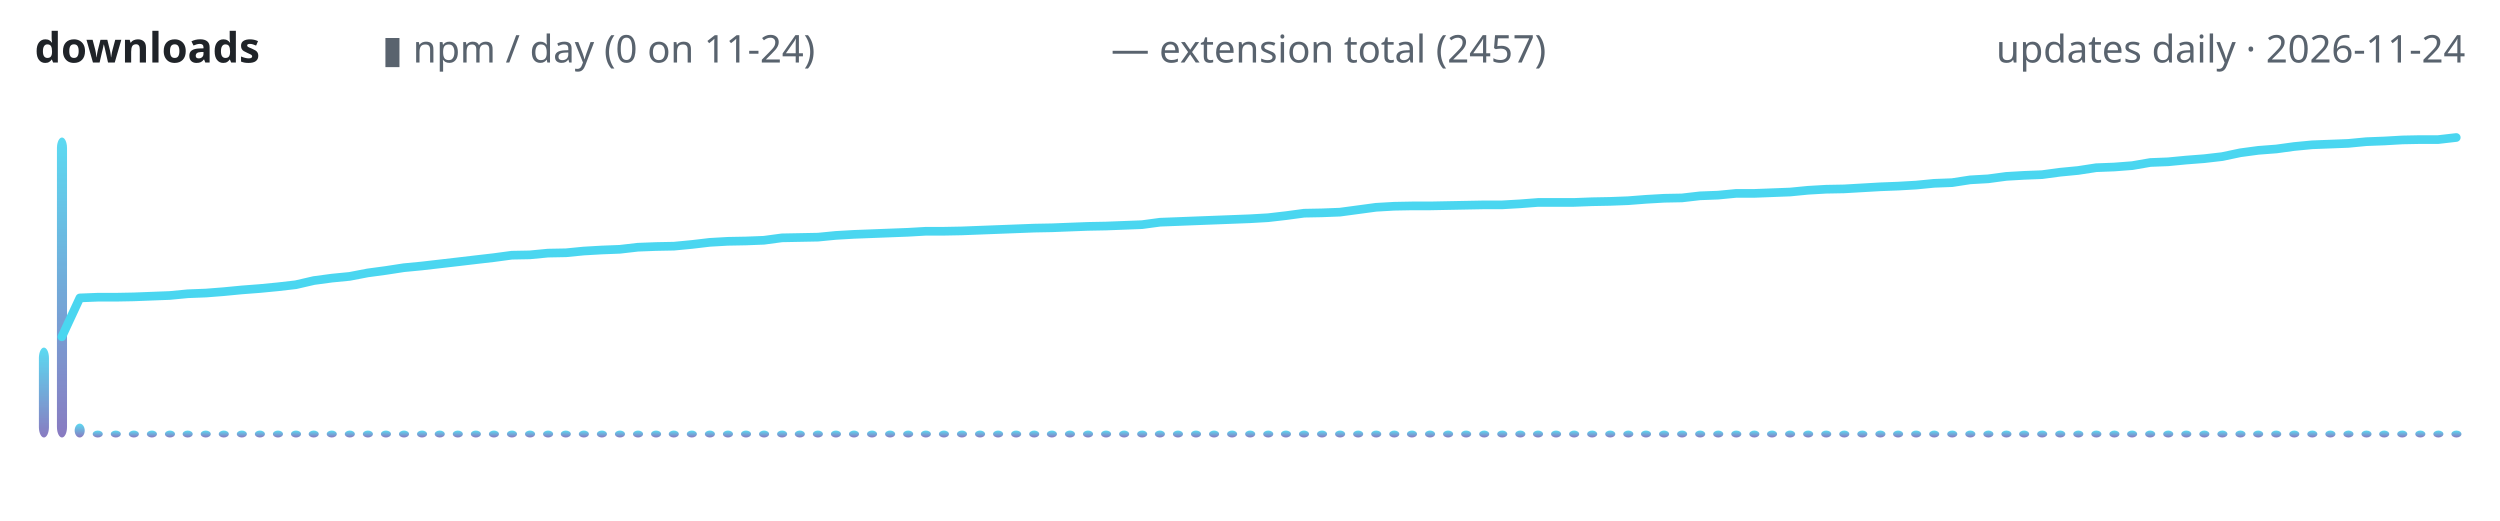
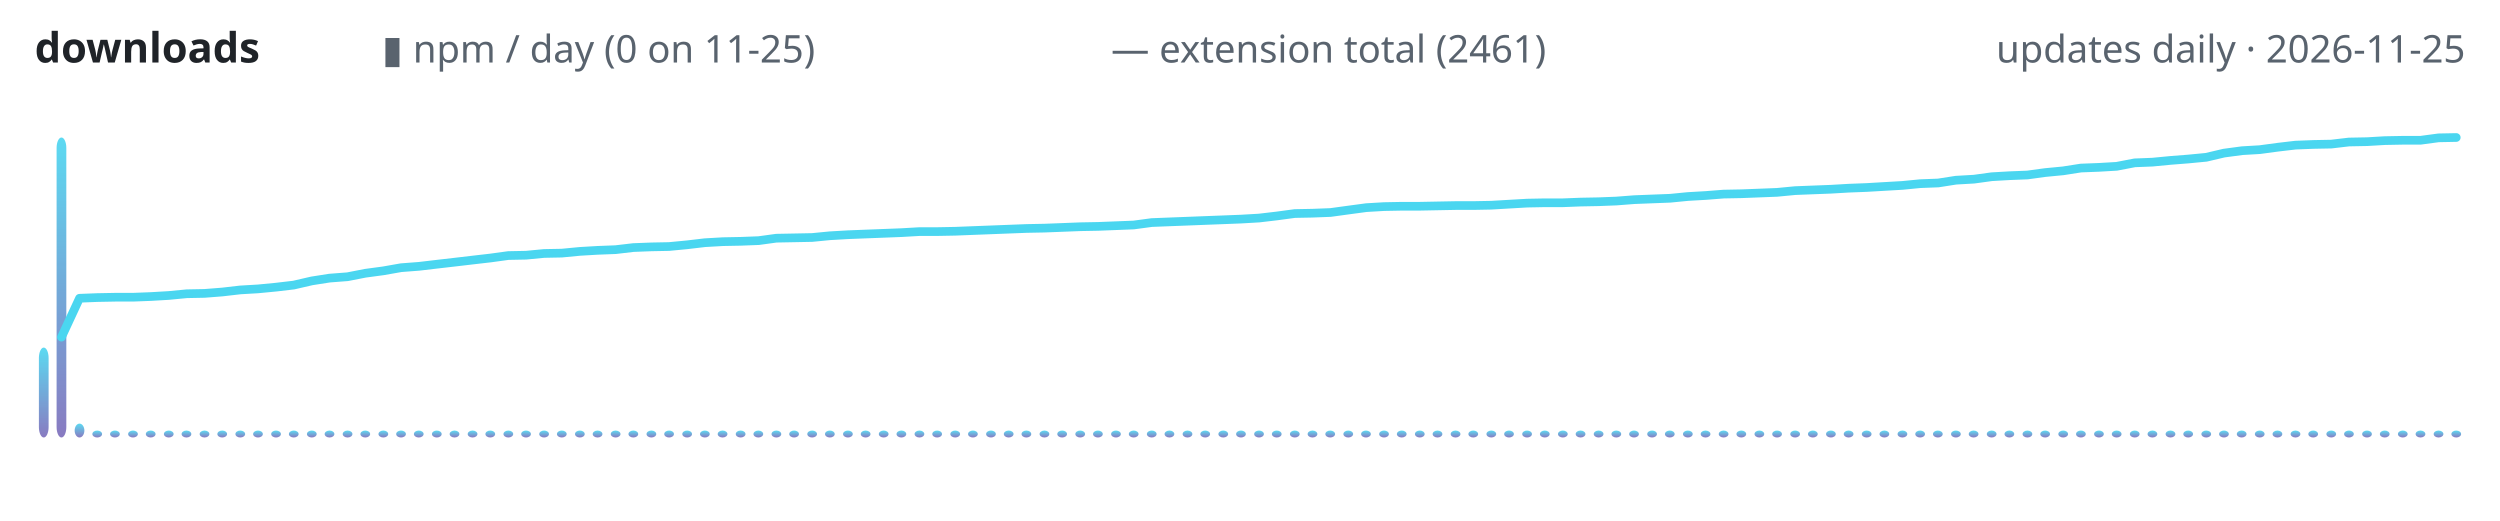
<svg xmlns="http://www.w3.org/2000/svg" width="720" height="150" viewBox="0 0 720 150" role="img" aria-label="lodestone downloads over time">
  <defs>
    <linearGradient id="g" x1="0" y1="1" x2="0" y2="0">
      <stop offset="0" stop-color="#7c6cba" />
      <stop offset="1" stop-color="#4ad6f0" />
    </linearGradient>
  </defs>
  <text x="10" y="18" font-family="ui-sans-serif,system-ui,sans-serif" font-size="12" font-weight="600" fill="#1f2328" text-anchor="start">downloads</text>
-   <text x="110" y="18" font-family="ui-sans-serif,system-ui,sans-serif" font-size="11" font-weight="400" fill="#59636e" text-anchor="start">▮ npm / day (0 on 11-24)</text>
-   <text x="320" y="18" font-family="ui-sans-serif,system-ui,sans-serif" font-size="11" font-weight="400" fill="#59636e" text-anchor="start">— extension total (2457)</text>
-   <text x="710" y="18" font-family="ui-sans-serif,system-ui,sans-serif" font-size="11" font-weight="400" fill="#59636e" text-anchor="end">updates daily · 2026-11-24</text>
-   <rect x="11.2" y="100.1" width="2.9" height="25.9" rx="3" fill="url(#g)" opacity="0.9" />
-   <rect x="16.4" y="39.6" width="2.9" height="86.4" rx="3" fill="url(#g)" opacity="0.9" />
-   <rect x="21.5" y="122.0" width="2.9" height="4.0" rx="3" fill="url(#g)" opacity="0.9" />
-   <rect x="26.7" y="124.0" width="2.9" height="2.0" rx="3" fill="url(#g)" opacity="0.9" />
-   <rect x="31.9" y="124.0" width="2.9" height="2.0" rx="3" fill="url(#g)" opacity="0.9" />
-   <rect x="37.1" y="124.0" width="2.9" height="2.0" rx="3" fill="url(#g)" opacity="0.9" />
-   <rect x="42.3" y="124.0" width="2.9" height="2.0" rx="3" fill="url(#g)" opacity="0.9" />
-   <rect x="47.5" y="124.0" width="2.9" height="2.0" rx="3" fill="url(#g)" opacity="0.9" />
-   <rect x="52.6" y="124.0" width="2.9" height="2.0" rx="3" fill="url(#g)" opacity="0.9" />
-   <rect x="57.8" y="124.0" width="2.9" height="2.0" rx="3" fill="url(#g)" opacity="0.9" />
-   <rect x="63.0" y="124.0" width="2.9" height="2.0" rx="3" fill="url(#g)" opacity="0.9" />
-   <rect x="68.2" y="124.0" width="2.9" height="2.0" rx="3" fill="url(#g)" opacity="0.9" />
-   <rect x="73.4" y="124.0" width="2.9" height="2.0" rx="3" fill="url(#g)" opacity="0.9" />
-   <rect x="78.6" y="124.0" width="2.9" height="2.0" rx="3" fill="url(#g)" opacity="0.9" />
-   <rect x="83.8" y="124.0" width="2.9" height="2.0" rx="3" fill="url(#g)" opacity="0.9" />
-   <rect x="88.9" y="124.0" width="2.9" height="2.0" rx="3" fill="url(#g)" opacity="0.9" />
-   <rect x="94.1" y="124.0" width="2.9" height="2.0" rx="3" fill="url(#g)" opacity="0.9" />
-   <rect x="99.3" y="124.0" width="2.9" height="2.0" rx="3" fill="url(#g)" opacity="0.9" />
-   <rect x="104.5" y="124.0" width="2.9" height="2.0" rx="3" fill="url(#g)" opacity="0.9" />
-   <rect x="109.7" y="124.0" width="2.9" height="2.0" rx="3" fill="url(#g)" opacity="0.9" />
-   <rect x="114.9" y="124.0" width="2.9" height="2.0" rx="3" fill="url(#g)" opacity="0.9" />
-   <rect x="120.1" y="124.0" width="2.9" height="2.0" rx="3" fill="url(#g)" opacity="0.9" />
-   <rect x="125.2" y="124.0" width="2.9" height="2.0" rx="3" fill="url(#g)" opacity="0.9" />
-   <rect x="130.4" y="124.0" width="2.9" height="2.0" rx="3" fill="url(#g)" opacity="0.9" />
-   <rect x="135.6" y="124.0" width="2.9" height="2.0" rx="3" fill="url(#g)" opacity="0.9" />
-   <rect x="140.8" y="124.0" width="2.9" height="2.0" rx="3" fill="url(#g)" opacity="0.9" />
-   <rect x="146.0" y="124.0" width="2.9" height="2.0" rx="3" fill="url(#g)" opacity="0.9" />
-   <rect x="151.2" y="124.0" width="2.9" height="2.0" rx="3" fill="url(#g)" opacity="0.9" />
-   <rect x="156.4" y="124.0" width="2.9" height="2.0" rx="3" fill="url(#g)" opacity="0.9" />
-   <rect x="161.5" y="124.0" width="2.9" height="2.0" rx="3" fill="url(#g)" opacity="0.9" />
-   <rect x="166.7" y="124.0" width="2.9" height="2.0" rx="3" fill="url(#g)" opacity="0.9" />
-   <rect x="171.9" y="124.0" width="2.9" height="2.0" rx="3" fill="url(#g)" opacity="0.9" />
-   <rect x="177.1" y="124.0" width="2.9" height="2.0" rx="3" fill="url(#g)" opacity="0.9" />
-   <rect x="182.3" y="124.0" width="2.9" height="2.0" rx="3" fill="url(#g)" opacity="0.9" />
-   <rect x="187.5" y="124.0" width="2.9" height="2.0" rx="3" fill="url(#g)" opacity="0.9" />
-   <rect x="192.6" y="124.0" width="2.9" height="2.0" rx="3" fill="url(#g)" opacity="0.9" />
-   <rect x="197.8" y="124.0" width="2.9" height="2.0" rx="3" fill="url(#g)" opacity="0.9" />
-   <rect x="203.0" y="124.0" width="2.9" height="2.0" rx="3" fill="url(#g)" opacity="0.9" />
-   <rect x="208.2" y="124.0" width="2.9" height="2.0" rx="3" fill="url(#g)" opacity="0.9" />
-   <rect x="213.4" y="124.0" width="2.9" height="2.0" rx="3" fill="url(#g)" opacity="0.9" />
-   <rect x="218.6" y="124.0" width="2.9" height="2.0" rx="3" fill="url(#g)" opacity="0.9" />
-   <rect x="223.8" y="124.0" width="2.9" height="2.0" rx="3" fill="url(#g)" opacity="0.9" />
-   <rect x="228.9" y="124.0" width="2.9" height="2.0" rx="3" fill="url(#g)" opacity="0.9" />
-   <rect x="234.1" y="124.0" width="2.9" height="2.0" rx="3" fill="url(#g)" opacity="0.9" />
-   <rect x="239.3" y="124.0" width="2.9" height="2.0" rx="3" fill="url(#g)" opacity="0.9" />
-   <rect x="244.5" y="124.0" width="2.9" height="2.0" rx="3" fill="url(#g)" opacity="0.9" />
-   <rect x="249.7" y="124.0" width="2.9" height="2.0" rx="3" fill="url(#g)" opacity="0.9" />
-   <rect x="254.9" y="124.0" width="2.9" height="2.0" rx="3" fill="url(#g)" opacity="0.9" />
-   <rect x="260.1" y="124.0" width="2.9" height="2.0" rx="3" fill="url(#g)" opacity="0.9" />
-   <rect x="265.2" y="124.0" width="2.9" height="2.0" rx="3" fill="url(#g)" opacity="0.9" />
-   <rect x="270.4" y="124.0" width="2.9" height="2.0" rx="3" fill="url(#g)" opacity="0.9" />
-   <rect x="275.6" y="124.0" width="2.9" height="2.0" rx="3" fill="url(#g)" opacity="0.9" />
-   <rect x="280.8" y="124.0" width="2.9" height="2.0" rx="3" fill="url(#g)" opacity="0.9" />
-   <rect x="286.0" y="124.0" width="2.9" height="2.0" rx="3" fill="url(#g)" opacity="0.9" />
-   <rect x="291.2" y="124.0" width="2.9" height="2.0" rx="3" fill="url(#g)" opacity="0.9" />
-   <rect x="296.4" y="124.0" width="2.9" height="2.0" rx="3" fill="url(#g)" opacity="0.9" />
-   <rect x="301.5" y="124.0" width="2.9" height="2.0" rx="3" fill="url(#g)" opacity="0.9" />
-   <rect x="306.7" y="124.0" width="2.9" height="2.0" rx="3" fill="url(#g)" opacity="0.9" />
-   <rect x="311.9" y="124.0" width="2.9" height="2.0" rx="3" fill="url(#g)" opacity="0.9" />
-   <rect x="317.1" y="124.0" width="2.9" height="2.0" rx="3" fill="url(#g)" opacity="0.9" />
-   <rect x="322.3" y="124.0" width="2.9" height="2.0" rx="3" fill="url(#g)" opacity="0.9" />
-   <rect x="327.5" y="124.0" width="2.9" height="2.0" rx="3" fill="url(#g)" opacity="0.9" />
-   <rect x="332.6" y="124.0" width="2.9" height="2.0" rx="3" fill="url(#g)" opacity="0.9" />
-   <rect x="337.8" y="124.0" width="2.9" height="2.0" rx="3" fill="url(#g)" opacity="0.9" />
-   <rect x="343.0" y="124.0" width="2.9" height="2.0" rx="3" fill="url(#g)" opacity="0.9" />
-   <rect x="348.2" y="124.0" width="2.9" height="2.0" rx="3" fill="url(#g)" opacity="0.9" />
-   <rect x="353.4" y="124.0" width="2.9" height="2.0" rx="3" fill="url(#g)" opacity="0.9" />
-   <rect x="358.6" y="124.0" width="2.9" height="2.0" rx="3" fill="url(#g)" opacity="0.9" />
-   <rect x="363.8" y="124.0" width="2.9" height="2.0" rx="3" fill="url(#g)" opacity="0.9" />
-   <rect x="368.9" y="124.0" width="2.9" height="2.0" rx="3" fill="url(#g)" opacity="0.9" />
-   <rect x="374.1" y="124.0" width="2.9" height="2.0" rx="3" fill="url(#g)" opacity="0.9" />
-   <rect x="379.3" y="124.0" width="2.9" height="2.0" rx="3" fill="url(#g)" opacity="0.9" />
-   <rect x="384.5" y="124.0" width="2.9" height="2.0" rx="3" fill="url(#g)" opacity="0.9" />
-   <rect x="389.7" y="124.0" width="2.9" height="2.0" rx="3" fill="url(#g)" opacity="0.9" />
-   <rect x="394.9" y="124.0" width="2.9" height="2.0" rx="3" fill="url(#g)" opacity="0.9" />
-   <rect x="400.1" y="124.0" width="2.9" height="2.0" rx="3" fill="url(#g)" opacity="0.9" />
-   <rect x="405.2" y="124.0" width="2.9" height="2.0" rx="3" fill="url(#g)" opacity="0.9" />
-   <rect x="410.4" y="124.0" width="2.9" height="2.0" rx="3" fill="url(#g)" opacity="0.9" />
-   <rect x="415.6" y="124.0" width="2.9" height="2.0" rx="3" fill="url(#g)" opacity="0.9" />
-   <rect x="420.8" y="124.0" width="2.9" height="2.0" rx="3" fill="url(#g)" opacity="0.9" />
-   <rect x="426.0" y="124.0" width="2.9" height="2.0" rx="3" fill="url(#g)" opacity="0.9" />
-   <rect x="431.2" y="124.0" width="2.9" height="2.0" rx="3" fill="url(#g)" opacity="0.9" />
-   <rect x="436.4" y="124.0" width="2.9" height="2.0" rx="3" fill="url(#g)" opacity="0.9" />
-   <rect x="441.5" y="124.0" width="2.9" height="2.0" rx="3" fill="url(#g)" opacity="0.9" />
-   <rect x="446.7" y="124.0" width="2.9" height="2.0" rx="3" fill="url(#g)" opacity="0.9" />
-   <rect x="451.9" y="124.0" width="2.9" height="2.0" rx="3" fill="url(#g)" opacity="0.9" />
-   <rect x="457.1" y="124.0" width="2.9" height="2.0" rx="3" fill="url(#g)" opacity="0.9" />
-   <rect x="462.3" y="124.0" width="2.9" height="2.0" rx="3" fill="url(#g)" opacity="0.9" />
-   <rect x="467.5" y="124.0" width="2.9" height="2.0" rx="3" fill="url(#g)" opacity="0.9" />
-   <rect x="472.6" y="124.0" width="2.9" height="2.0" rx="3" fill="url(#g)" opacity="0.9" />
-   <rect x="477.8" y="124.0" width="2.9" height="2.0" rx="3" fill="url(#g)" opacity="0.9" />
-   <rect x="483.0" y="124.0" width="2.9" height="2.0" rx="3" fill="url(#g)" opacity="0.9" />
-   <rect x="488.2" y="124.0" width="2.9" height="2.0" rx="3" fill="url(#g)" opacity="0.9" />
-   <rect x="493.4" y="124.0" width="2.9" height="2.0" rx="3" fill="url(#g)" opacity="0.9" />
-   <rect x="498.6" y="124.0" width="2.9" height="2.0" rx="3" fill="url(#g)" opacity="0.9" />
-   <rect x="503.8" y="124.0" width="2.9" height="2.0" rx="3" fill="url(#g)" opacity="0.9" />
-   <rect x="508.9" y="124.0" width="2.9" height="2.0" rx="3" fill="url(#g)" opacity="0.9" />
-   <rect x="514.1" y="124.0" width="2.9" height="2.0" rx="3" fill="url(#g)" opacity="0.9" />
-   <rect x="519.3" y="124.0" width="2.9" height="2.0" rx="3" fill="url(#g)" opacity="0.9" />
-   <rect x="524.5" y="124.0" width="2.9" height="2.0" rx="3" fill="url(#g)" opacity="0.9" />
-   <rect x="529.7" y="124.0" width="2.9" height="2.0" rx="3" fill="url(#g)" opacity="0.9" />
-   <rect x="534.9" y="124.0" width="2.9" height="2.0" rx="3" fill="url(#g)" opacity="0.9" />
-   <rect x="540.1" y="124.0" width="2.9" height="2.0" rx="3" fill="url(#g)" opacity="0.9" />
-   <rect x="545.2" y="124.0" width="2.9" height="2.0" rx="3" fill="url(#g)" opacity="0.9" />
-   <rect x="550.4" y="124.0" width="2.9" height="2.0" rx="3" fill="url(#g)" opacity="0.9" />
-   <rect x="555.6" y="124.0" width="2.9" height="2.0" rx="3" fill="url(#g)" opacity="0.9" />
-   <rect x="560.8" y="124.0" width="2.9" height="2.0" rx="3" fill="url(#g)" opacity="0.9" />
-   <rect x="566.0" y="124.0" width="2.9" height="2.0" rx="3" fill="url(#g)" opacity="0.9" />
-   <rect x="571.2" y="124.0" width="2.9" height="2.0" rx="3" fill="url(#g)" opacity="0.9" />
-   <rect x="576.4" y="124.0" width="2.9" height="2.0" rx="3" fill="url(#g)" opacity="0.9" />
-   <rect x="581.5" y="124.0" width="2.9" height="2.0" rx="3" fill="url(#g)" opacity="0.9" />
-   <rect x="586.7" y="124.0" width="2.9" height="2.0" rx="3" fill="url(#g)" opacity="0.9" />
-   <rect x="591.9" y="124.0" width="2.9" height="2.0" rx="3" fill="url(#g)" opacity="0.9" />
-   <rect x="597.1" y="124.0" width="2.9" height="2.0" rx="3" fill="url(#g)" opacity="0.9" />
-   <rect x="602.3" y="124.0" width="2.9" height="2.0" rx="3" fill="url(#g)" opacity="0.9" />
-   <rect x="607.5" y="124.0" width="2.9" height="2.0" rx="3" fill="url(#g)" opacity="0.9" />
-   <rect x="612.6" y="124.0" width="2.9" height="2.0" rx="3" fill="url(#g)" opacity="0.9" />
-   <rect x="617.8" y="124.0" width="2.9" height="2.0" rx="3" fill="url(#g)" opacity="0.9" />
-   <rect x="623.0" y="124.0" width="2.9" height="2.0" rx="3" fill="url(#g)" opacity="0.9" />
-   <rect x="628.2" y="124.0" width="2.9" height="2.0" rx="3" fill="url(#g)" opacity="0.9" />
-   <rect x="633.4" y="124.0" width="2.9" height="2.0" rx="3" fill="url(#g)" opacity="0.9" />
-   <rect x="638.6" y="124.0" width="2.9" height="2.0" rx="3" fill="url(#g)" opacity="0.9" />
-   <rect x="643.8" y="124.0" width="2.9" height="2.0" rx="3" fill="url(#g)" opacity="0.9" />
-   <rect x="648.9" y="124.0" width="2.9" height="2.0" rx="3" fill="url(#g)" opacity="0.9" />
-   <rect x="654.1" y="124.0" width="2.9" height="2.0" rx="3" fill="url(#g)" opacity="0.9" />
-   <rect x="659.3" y="124.0" width="2.9" height="2.0" rx="3" fill="url(#g)" opacity="0.9" />
-   <rect x="664.5" y="124.0" width="2.9" height="2.0" rx="3" fill="url(#g)" opacity="0.9" />
-   <rect x="669.7" y="124.0" width="2.9" height="2.0" rx="3" fill="url(#g)" opacity="0.9" />
-   <rect x="674.9" y="124.0" width="2.9" height="2.0" rx="3" fill="url(#g)" opacity="0.9" />
-   <rect x="680.1" y="124.0" width="2.9" height="2.0" rx="3" fill="url(#g)" opacity="0.9" />
-   <rect x="685.2" y="124.0" width="2.9" height="2.0" rx="3" fill="url(#g)" opacity="0.9" />
-   <rect x="690.4" y="124.0" width="2.9" height="2.0" rx="3" fill="url(#g)" opacity="0.9" />
-   <rect x="695.6" y="124.0" width="2.9" height="2.0" rx="3" fill="url(#g)" opacity="0.9" />
-   <rect x="700.8" y="124.0" width="2.9" height="2.0" rx="3" fill="url(#g)" opacity="0.9" />
-   <rect x="706.0" y="124.0" width="2.9" height="2.0" rx="3" fill="url(#g)" opacity="0.9" />
-   <polyline points="17.8,97.0 23.0,85.8 28.1,85.6 33.3,85.6 38.5,85.5 43.7,85.3 48.9,85.1 54.1,84.6 59.3,84.4 64.4,84.0 69.6,83.5 74.8,83.1 80.0,82.6 85.2,82.0 90.4,80.8 95.6,80.1 100.7,79.6 105.9,78.6 111.1,77.9 116.3,77.1 121.5,76.6 126.7,76.0 131.9,75.4 137.0,74.8 142.2,74.2 147.4,73.5 152.6,73.4 157.8,72.9 163.0,72.8 168.1,72.3 173.3,72.0 178.5,71.8 183.7,71.2 188.9,71.0 194.1,70.9 199.3,70.4 204.4,69.8 209.6,69.5 214.8,69.4 220.0,69.2 225.2,68.5 230.4,68.4 235.6,68.3 240.7,67.8 245.9,67.5 251.1,67.3 256.3,67.1 261.5,66.9 266.7,66.6 271.9,66.6 277.0,66.5 282.2,66.3 287.4,66.1 292.6,65.9 297.8,65.7 303.0,65.6 308.1,65.4 313.3,65.2 318.5,65.1 323.7,64.9 328.9,64.7 334.1,64.0 339.3,63.8 344.4,63.6 349.6,63.4 354.8,63.2 360.0,63.0 365.2,62.7 370.4,62.1 375.6,61.4 380.7,61.3 385.9,61.1 391.1,60.4 396.3,59.7 401.5,59.4 406.7,59.3 411.9,59.3 417.0,59.2 422.2,59.1 427.4,59.0 432.6,59.0 437.8,58.7 443.0,58.3 448.1,58.3 453.3,58.3 458.5,58.1 463.7,58.0 468.9,57.8 474.1,57.4 479.3,57.1 484.4,57.0 489.6,56.4 494.8,56.2 500.0,55.7 505.2,55.7 510.4,55.5 515.6,55.3 520.7,54.8 525.9,54.5 531.1,54.4 536.3,54.1 541.5,53.8 546.7,53.6 551.9,53.3 557.0,52.8 562.2,52.6 567.4,51.8 572.6,51.5 577.8,50.8 583.0,50.5 588.1,50.3 593.3,49.6 598.5,49.1 603.7,48.3 608.9,48.1 614.1,47.7 619.3,46.8 624.4,46.6 629.6,46.1 634.8,45.7 640.0,45.1 645.2,44.0 650.4,43.3 655.6,42.9 660.7,42.2 665.9,41.7 671.1,41.5 676.3,41.3 681.5,40.8 686.7,40.6 691.9,40.3 697.0,40.2 702.2,40.2 707.4,39.6" fill="none" stroke="#4ad6f0" stroke-width="2.5" stroke-linecap="round" stroke-linejoin="round" />
+   <text x="110" y="18" font-family="ui-sans-serif,system-ui,sans-serif" font-size="11" font-weight="400" fill="#59636e" text-anchor="start">▮ npm / day (0 on 11-25)</text>
+   <text x="320" y="18" font-family="ui-sans-serif,system-ui,sans-serif" font-size="11" font-weight="400" fill="#59636e" text-anchor="start">— extension total (2461)</text>
+   <text x="710" y="18" font-family="ui-sans-serif,system-ui,sans-serif" font-size="11" font-weight="400" fill="#59636e" text-anchor="end">updates daily · 2026-11-25</text>
+   <rect x="11.2" y="100.1" width="2.8" height="25.9" rx="3" fill="url(#g)" opacity="0.9" />
+   <rect x="16.3" y="39.6" width="2.8" height="86.4" rx="3" fill="url(#g)" opacity="0.9" />
+   <rect x="21.5" y="122.0" width="2.8" height="4.0" rx="3" fill="url(#g)" opacity="0.9" />
+   <rect x="26.6" y="124.0" width="2.8" height="2.0" rx="3" fill="url(#g)" opacity="0.9" />
+   <rect x="31.7" y="124.0" width="2.8" height="2.0" rx="3" fill="url(#g)" opacity="0.9" />
+   <rect x="36.9" y="124.0" width="2.8" height="2.0" rx="3" fill="url(#g)" opacity="0.9" />
+   <rect x="42.0" y="124.0" width="2.8" height="2.0" rx="3" fill="url(#g)" opacity="0.9" />
+   <rect x="47.2" y="124.0" width="2.8" height="2.0" rx="3" fill="url(#g)" opacity="0.9" />
+   <rect x="52.3" y="124.0" width="2.8" height="2.0" rx="3" fill="url(#g)" opacity="0.9" />
+   <rect x="57.5" y="124.0" width="2.8" height="2.0" rx="3" fill="url(#g)" opacity="0.9" />
+   <rect x="62.6" y="124.0" width="2.8" height="2.0" rx="3" fill="url(#g)" opacity="0.9" />
+   <rect x="67.8" y="124.0" width="2.8" height="2.0" rx="3" fill="url(#g)" opacity="0.9" />
+   <rect x="72.9" y="124.0" width="2.8" height="2.0" rx="3" fill="url(#g)" opacity="0.9" />
+   <rect x="78.1" y="124.0" width="2.8" height="2.0" rx="3" fill="url(#g)" opacity="0.9" />
+   <rect x="83.2" y="124.0" width="2.8" height="2.0" rx="3" fill="url(#g)" opacity="0.9" />
+   <rect x="88.4" y="124.0" width="2.8" height="2.0" rx="3" fill="url(#g)" opacity="0.9" />
+   <rect x="93.5" y="124.0" width="2.8" height="2.0" rx="3" fill="url(#g)" opacity="0.9" />
+   <rect x="98.7" y="124.0" width="2.8" height="2.0" rx="3" fill="url(#g)" opacity="0.9" />
+   <rect x="103.8" y="124.0" width="2.8" height="2.0" rx="3" fill="url(#g)" opacity="0.9" />
+   <rect x="109.0" y="124.0" width="2.8" height="2.0" rx="3" fill="url(#g)" opacity="0.9" />
+   <rect x="114.1" y="124.0" width="2.8" height="2.0" rx="3" fill="url(#g)" opacity="0.9" />
+   <rect x="119.2" y="124.0" width="2.8" height="2.0" rx="3" fill="url(#g)" opacity="0.9" />
+   <rect x="124.4" y="124.0" width="2.8" height="2.0" rx="3" fill="url(#g)" opacity="0.9" />
+   <rect x="129.5" y="124.0" width="2.8" height="2.0" rx="3" fill="url(#g)" opacity="0.9" />
+   <rect x="134.7" y="124.0" width="2.8" height="2.0" rx="3" fill="url(#g)" opacity="0.9" />
+   <rect x="139.8" y="124.0" width="2.8" height="2.0" rx="3" fill="url(#g)" opacity="0.9" />
+   <rect x="145.0" y="124.0" width="2.8" height="2.0" rx="3" fill="url(#g)" opacity="0.9" />
+   <rect x="150.1" y="124.0" width="2.8" height="2.0" rx="3" fill="url(#g)" opacity="0.9" />
+   <rect x="155.3" y="124.0" width="2.8" height="2.0" rx="3" fill="url(#g)" opacity="0.9" />
+   <rect x="160.4" y="124.0" width="2.8" height="2.0" rx="3" fill="url(#g)" opacity="0.9" />
+   <rect x="165.6" y="124.0" width="2.8" height="2.0" rx="3" fill="url(#g)" opacity="0.9" />
+   <rect x="170.7" y="124.0" width="2.8" height="2.0" rx="3" fill="url(#g)" opacity="0.9" />
+   <rect x="175.9" y="124.0" width="2.8" height="2.0" rx="3" fill="url(#g)" opacity="0.9" />
+   <rect x="181.0" y="124.0" width="2.8" height="2.0" rx="3" fill="url(#g)" opacity="0.9" />
+   <rect x="186.2" y="124.0" width="2.8" height="2.0" rx="3" fill="url(#g)" opacity="0.9" />
+   <rect x="191.3" y="124.0" width="2.8" height="2.0" rx="3" fill="url(#g)" opacity="0.9" />
+   <rect x="196.5" y="124.0" width="2.8" height="2.0" rx="3" fill="url(#g)" opacity="0.9" />
+   <rect x="201.6" y="124.0" width="2.8" height="2.0" rx="3" fill="url(#g)" opacity="0.9" />
+   <rect x="206.7" y="124.0" width="2.8" height="2.0" rx="3" fill="url(#g)" opacity="0.9" />
+   <rect x="211.9" y="124.0" width="2.8" height="2.0" rx="3" fill="url(#g)" opacity="0.9" />
+   <rect x="217.0" y="124.0" width="2.8" height="2.0" rx="3" fill="url(#g)" opacity="0.9" />
+   <rect x="222.2" y="124.0" width="2.8" height="2.0" rx="3" fill="url(#g)" opacity="0.9" />
+   <rect x="227.3" y="124.0" width="2.8" height="2.0" rx="3" fill="url(#g)" opacity="0.9" />
+   <rect x="232.5" y="124.0" width="2.8" height="2.0" rx="3" fill="url(#g)" opacity="0.9" />
+   <rect x="237.6" y="124.0" width="2.8" height="2.0" rx="3" fill="url(#g)" opacity="0.9" />
+   <rect x="242.8" y="124.0" width="2.8" height="2.0" rx="3" fill="url(#g)" opacity="0.9" />
+   <rect x="247.9" y="124.0" width="2.8" height="2.0" rx="3" fill="url(#g)" opacity="0.9" />
+   <rect x="253.1" y="124.0" width="2.8" height="2.0" rx="3" fill="url(#g)" opacity="0.9" />
+   <rect x="258.2" y="124.0" width="2.8" height="2.0" rx="3" fill="url(#g)" opacity="0.9" />
+   <rect x="263.4" y="124.0" width="2.8" height="2.0" rx="3" fill="url(#g)" opacity="0.9" />
+   <rect x="268.5" y="124.0" width="2.8" height="2.0" rx="3" fill="url(#g)" opacity="0.9" />
+   <rect x="273.7" y="124.0" width="2.8" height="2.0" rx="3" fill="url(#g)" opacity="0.9" />
+   <rect x="278.8" y="124.0" width="2.8" height="2.0" rx="3" fill="url(#g)" opacity="0.9" />
+   <rect x="284.0" y="124.0" width="2.8" height="2.0" rx="3" fill="url(#g)" opacity="0.9" />
+   <rect x="289.1" y="124.0" width="2.8" height="2.0" rx="3" fill="url(#g)" opacity="0.9" />
+   <rect x="294.2" y="124.0" width="2.8" height="2.0" rx="3" fill="url(#g)" opacity="0.9" />
+   <rect x="299.4" y="124.0" width="2.8" height="2.0" rx="3" fill="url(#g)" opacity="0.9" />
+   <rect x="304.5" y="124.0" width="2.8" height="2.0" rx="3" fill="url(#g)" opacity="0.9" />
+   <rect x="309.7" y="124.0" width="2.8" height="2.0" rx="3" fill="url(#g)" opacity="0.9" />
+   <rect x="314.8" y="124.0" width="2.8" height="2.0" rx="3" fill="url(#g)" opacity="0.9" />
+   <rect x="320.0" y="124.0" width="2.8" height="2.0" rx="3" fill="url(#g)" opacity="0.9" />
+   <rect x="325.1" y="124.0" width="2.8" height="2.0" rx="3" fill="url(#g)" opacity="0.9" />
+   <rect x="330.3" y="124.0" width="2.8" height="2.0" rx="3" fill="url(#g)" opacity="0.9" />
+   <rect x="335.4" y="124.0" width="2.8" height="2.0" rx="3" fill="url(#g)" opacity="0.9" />
+   <rect x="340.6" y="124.0" width="2.8" height="2.0" rx="3" fill="url(#g)" opacity="0.9" />
+   <rect x="345.7" y="124.0" width="2.8" height="2.0" rx="3" fill="url(#g)" opacity="0.9" />
+   <rect x="350.9" y="124.0" width="2.8" height="2.0" rx="3" fill="url(#g)" opacity="0.9" />
+   <rect x="356.0" y="124.0" width="2.8" height="2.0" rx="3" fill="url(#g)" opacity="0.9" />
+   <rect x="361.2" y="124.0" width="2.8" height="2.0" rx="3" fill="url(#g)" opacity="0.9" />
+   <rect x="366.3" y="124.0" width="2.8" height="2.0" rx="3" fill="url(#g)" opacity="0.9" />
+   <rect x="371.5" y="124.0" width="2.8" height="2.0" rx="3" fill="url(#g)" opacity="0.9" />
+   <rect x="376.6" y="124.0" width="2.8" height="2.0" rx="3" fill="url(#g)" opacity="0.9" />
+   <rect x="381.7" y="124.0" width="2.8" height="2.0" rx="3" fill="url(#g)" opacity="0.9" />
+   <rect x="386.9" y="124.0" width="2.8" height="2.0" rx="3" fill="url(#g)" opacity="0.9" />
+   <rect x="392.0" y="124.0" width="2.8" height="2.0" rx="3" fill="url(#g)" opacity="0.9" />
+   <rect x="397.2" y="124.0" width="2.8" height="2.0" rx="3" fill="url(#g)" opacity="0.9" />
+   <rect x="402.3" y="124.0" width="2.8" height="2.0" rx="3" fill="url(#g)" opacity="0.9" />
+   <rect x="407.5" y="124.0" width="2.8" height="2.0" rx="3" fill="url(#g)" opacity="0.9" />
+   <rect x="412.6" y="124.0" width="2.8" height="2.0" rx="3" fill="url(#g)" opacity="0.9" />
+   <rect x="417.8" y="124.0" width="2.8" height="2.0" rx="3" fill="url(#g)" opacity="0.9" />
+   <rect x="422.9" y="124.0" width="2.8" height="2.0" rx="3" fill="url(#g)" opacity="0.9" />
+   <rect x="428.1" y="124.0" width="2.8" height="2.0" rx="3" fill="url(#g)" opacity="0.9" />
+   <rect x="433.2" y="124.0" width="2.8" height="2.0" rx="3" fill="url(#g)" opacity="0.9" />
+   <rect x="438.4" y="124.0" width="2.8" height="2.0" rx="3" fill="url(#g)" opacity="0.9" />
+   <rect x="443.5" y="124.0" width="2.8" height="2.0" rx="3" fill="url(#g)" opacity="0.9" />
+   <rect x="448.7" y="124.0" width="2.8" height="2.0" rx="3" fill="url(#g)" opacity="0.9" />
+   <rect x="453.8" y="124.0" width="2.8" height="2.0" rx="3" fill="url(#g)" opacity="0.9" />
+   <rect x="459.0" y="124.0" width="2.8" height="2.0" rx="3" fill="url(#g)" opacity="0.9" />
+   <rect x="464.1" y="124.0" width="2.8" height="2.0" rx="3" fill="url(#g)" opacity="0.9" />
+   <rect x="469.2" y="124.0" width="2.8" height="2.0" rx="3" fill="url(#g)" opacity="0.9" />
+   <rect x="474.4" y="124.0" width="2.8" height="2.0" rx="3" fill="url(#g)" opacity="0.9" />
+   <rect x="479.5" y="124.0" width="2.8" height="2.0" rx="3" fill="url(#g)" opacity="0.9" />
+   <rect x="484.7" y="124.0" width="2.8" height="2.0" rx="3" fill="url(#g)" opacity="0.9" />
+   <rect x="489.8" y="124.0" width="2.8" height="2.0" rx="3" fill="url(#g)" opacity="0.9" />
+   <rect x="495.0" y="124.0" width="2.8" height="2.0" rx="3" fill="url(#g)" opacity="0.9" />
+   <rect x="500.1" y="124.0" width="2.8" height="2.0" rx="3" fill="url(#g)" opacity="0.9" />
+   <rect x="505.3" y="124.0" width="2.8" height="2.0" rx="3" fill="url(#g)" opacity="0.9" />
+   <rect x="510.4" y="124.0" width="2.8" height="2.0" rx="3" fill="url(#g)" opacity="0.9" />
+   <rect x="515.6" y="124.0" width="2.8" height="2.0" rx="3" fill="url(#g)" opacity="0.9" />
+   <rect x="520.7" y="124.0" width="2.8" height="2.0" rx="3" fill="url(#g)" opacity="0.9" />
+   <rect x="525.9" y="124.0" width="2.8" height="2.0" rx="3" fill="url(#g)" opacity="0.9" />
+   <rect x="531.0" y="124.0" width="2.8" height="2.0" rx="3" fill="url(#g)" opacity="0.9" />
+   <rect x="536.2" y="124.0" width="2.8" height="2.0" rx="3" fill="url(#g)" opacity="0.9" />
+   <rect x="541.3" y="124.0" width="2.8" height="2.0" rx="3" fill="url(#g)" opacity="0.9" />
+   <rect x="546.5" y="124.0" width="2.8" height="2.0" rx="3" fill="url(#g)" opacity="0.9" />
+   <rect x="551.6" y="124.0" width="2.8" height="2.0" rx="3" fill="url(#g)" opacity="0.9" />
+   <rect x="556.7" y="124.0" width="2.8" height="2.0" rx="3" fill="url(#g)" opacity="0.9" />
+   <rect x="561.9" y="124.0" width="2.8" height="2.0" rx="3" fill="url(#g)" opacity="0.9" />
+   <rect x="567.0" y="124.0" width="2.8" height="2.0" rx="3" fill="url(#g)" opacity="0.9" />
+   <rect x="572.2" y="124.0" width="2.8" height="2.0" rx="3" fill="url(#g)" opacity="0.9" />
+   <rect x="577.3" y="124.0" width="2.8" height="2.0" rx="3" fill="url(#g)" opacity="0.9" />
+   <rect x="582.5" y="124.0" width="2.8" height="2.0" rx="3" fill="url(#g)" opacity="0.9" />
+   <rect x="587.6" y="124.0" width="2.8" height="2.0" rx="3" fill="url(#g)" opacity="0.9" />
+   <rect x="592.8" y="124.0" width="2.8" height="2.0" rx="3" fill="url(#g)" opacity="0.9" />
+   <rect x="597.9" y="124.0" width="2.8" height="2.0" rx="3" fill="url(#g)" opacity="0.9" />
+   <rect x="603.1" y="124.0" width="2.8" height="2.0" rx="3" fill="url(#g)" opacity="0.9" />
+   <rect x="608.2" y="124.0" width="2.8" height="2.0" rx="3" fill="url(#g)" opacity="0.9" />
+   <rect x="613.4" y="124.0" width="2.8" height="2.0" rx="3" fill="url(#g)" opacity="0.9" />
+   <rect x="618.5" y="124.0" width="2.8" height="2.0" rx="3" fill="url(#g)" opacity="0.9" />
+   <rect x="623.7" y="124.0" width="2.8" height="2.0" rx="3" fill="url(#g)" opacity="0.9" />
+   <rect x="628.8" y="124.0" width="2.8" height="2.0" rx="3" fill="url(#g)" opacity="0.9" />
+   <rect x="634.0" y="124.0" width="2.8" height="2.0" rx="3" fill="url(#g)" opacity="0.9" />
+   <rect x="639.1" y="124.0" width="2.8" height="2.0" rx="3" fill="url(#g)" opacity="0.9" />
+   <rect x="644.2" y="124.0" width="2.8" height="2.0" rx="3" fill="url(#g)" opacity="0.9" />
+   <rect x="649.4" y="124.0" width="2.8" height="2.0" rx="3" fill="url(#g)" opacity="0.9" />
+   <rect x="654.5" y="124.0" width="2.8" height="2.0" rx="3" fill="url(#g)" opacity="0.9" />
+   <rect x="659.7" y="124.0" width="2.8" height="2.0" rx="3" fill="url(#g)" opacity="0.9" />
+   <rect x="664.8" y="124.0" width="2.8" height="2.0" rx="3" fill="url(#g)" opacity="0.9" />
+   <rect x="670.0" y="124.0" width="2.8" height="2.0" rx="3" fill="url(#g)" opacity="0.9" />
+   <rect x="675.1" y="124.0" width="2.8" height="2.0" rx="3" fill="url(#g)" opacity="0.9" />
+   <rect x="680.3" y="124.0" width="2.8" height="2.0" rx="3" fill="url(#g)" opacity="0.9" />
+   <rect x="685.4" y="124.0" width="2.8" height="2.0" rx="3" fill="url(#g)" opacity="0.9" />
+   <rect x="690.6" y="124.0" width="2.8" height="2.0" rx="3" fill="url(#g)" opacity="0.9" />
+   <rect x="695.7" y="124.0" width="2.8" height="2.0" rx="3" fill="url(#g)" opacity="0.9" />
+   <rect x="700.9" y="124.0" width="2.8" height="2.0" rx="3" fill="url(#g)" opacity="0.9" />
+   <rect x="706.0" y="124.0" width="2.8" height="2.0" rx="3" fill="url(#g)" opacity="0.9" />
+   <polyline points="17.7,97.1 22.9,85.9 28.0,85.7 33.2,85.6 38.3,85.6 43.5,85.4 48.6,85.1 53.8,84.6 58.9,84.5 64.0,84.1 69.2,83.5 74.3,83.2 79.5,82.7 84.6,82.1 89.8,80.9 94.9,80.1 100.1,79.7 105.2,78.7 110.4,78.0 115.5,77.1 120.7,76.7 125.8,76.1 131.0,75.5 136.1,74.9 141.3,74.3 146.4,73.6 151.5,73.5 156.7,73.0 161.8,72.9 167.0,72.4 172.1,72.1 177.3,71.9 182.4,71.3 187.6,71.1 192.7,71.0 197.9,70.5 203.0,69.9 208.2,69.6 213.3,69.5 218.5,69.3 223.6,68.6 228.8,68.5 233.9,68.4 239.0,67.9 244.2,67.6 249.3,67.4 254.5,67.2 259.6,67.0 264.8,66.7 269.9,66.7 275.1,66.6 280.2,66.4 285.4,66.2 290.5,66.0 295.7,65.8 300.8,65.7 306.0,65.5 311.1,65.3 316.3,65.2 321.4,65.0 326.5,64.8 331.7,64.1 336.8,63.9 342.0,63.7 347.1,63.5 352.3,63.3 357.4,63.1 362.6,62.8 367.7,62.2 372.9,61.5 378.0,61.4 383.2,61.2 388.3,60.5 393.5,59.8 398.6,59.5 403.8,59.4 408.9,59.4 414.0,59.3 419.2,59.2 424.3,59.2 429.5,59.1 434.6,58.8 439.8,58.5 444.9,58.4 450.1,58.4 455.2,58.2 460.4,58.1 465.5,57.9 470.7,57.5 475.8,57.3 481.0,57.1 486.1,56.6 491.3,56.3 496.4,55.9 501.5,55.8 506.7,55.6 511.8,55.4 517.0,54.9 522.1,54.7 527.3,54.5 532.4,54.2 537.6,54.0 542.7,53.7 547.9,53.4 553.0,52.9 558.2,52.7 563.3,51.9 568.5,51.6 573.6,50.9 578.8,50.6 583.9,50.4 589.0,49.7 594.2,49.2 599.3,48.4 604.5,48.2 609.6,47.9 614.8,46.9 619.9,46.7 625.1,46.2 630.2,45.8 635.4,45.3 640.5,44.1 645.7,43.4 650.8,43.1 656.0,42.4 661.1,41.8 666.3,41.6 671.4,41.5 676.5,40.9 681.7,40.8 686.8,40.5 692.0,40.4 697.1,40.4 702.3,39.7 707.4,39.6" fill="none" stroke="#4ad6f0" stroke-width="2.5" stroke-linecap="round" stroke-linejoin="round" />
</svg>
